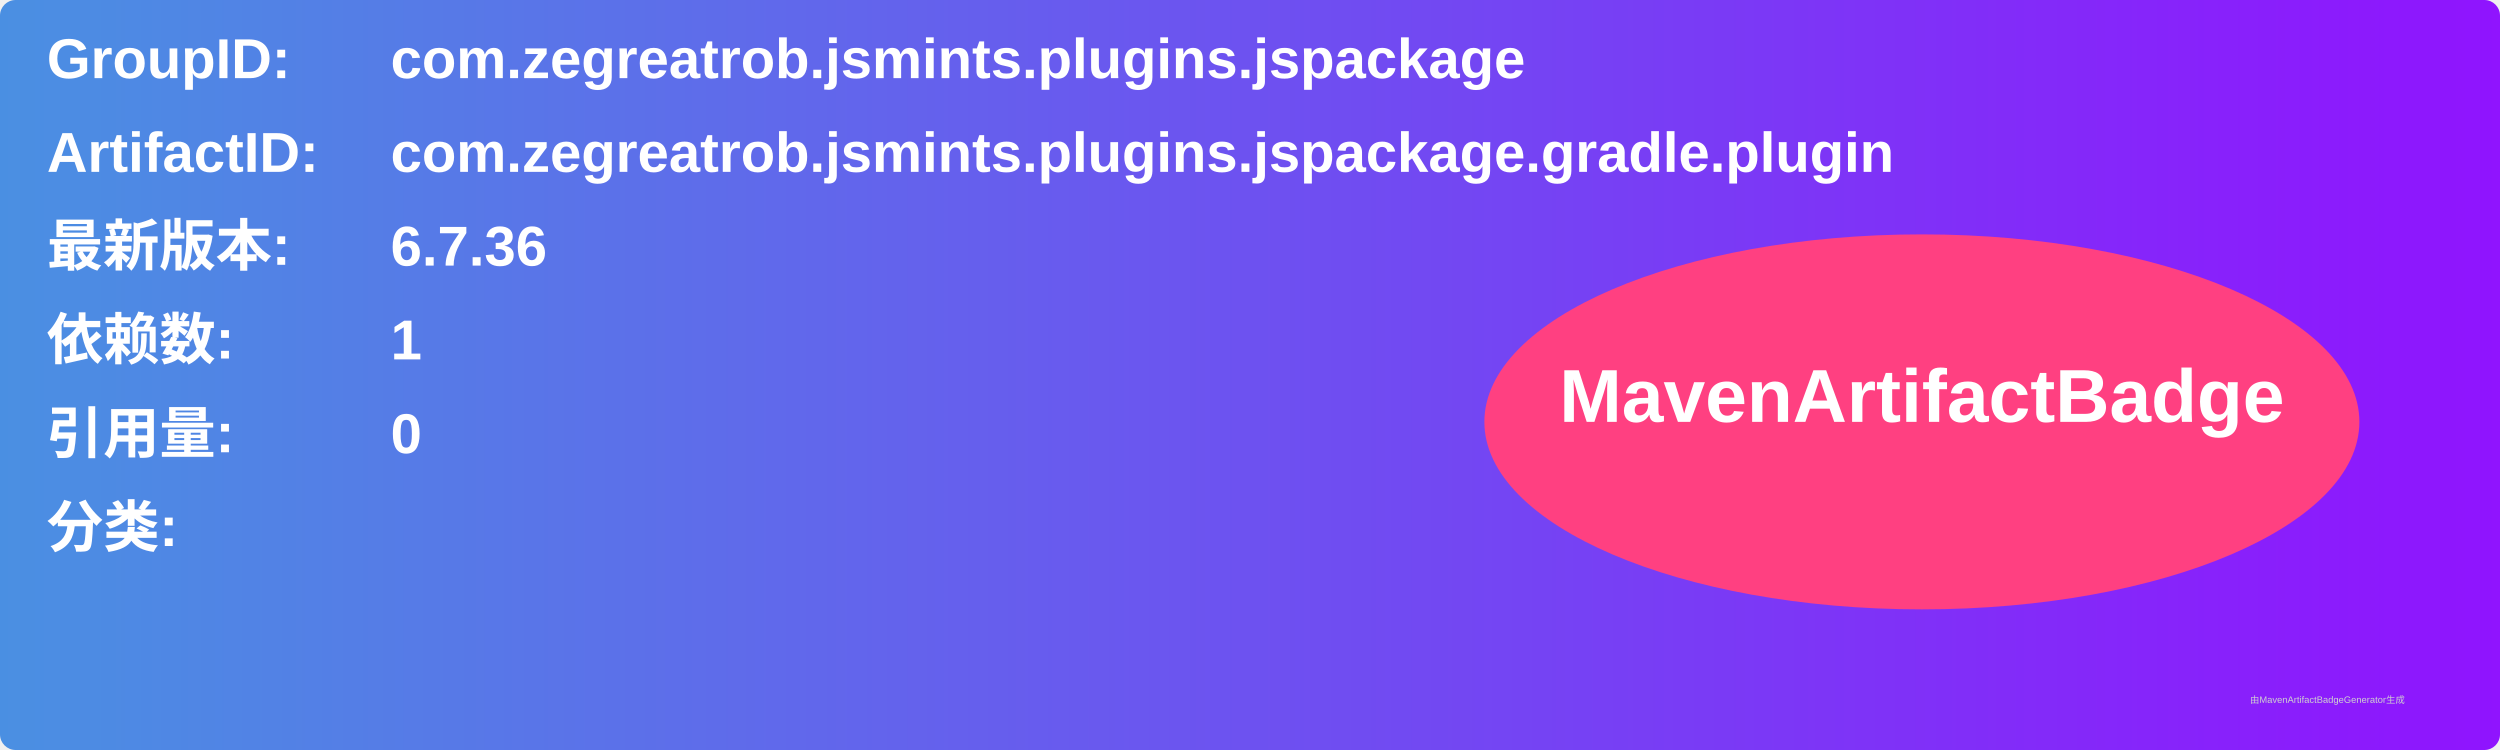
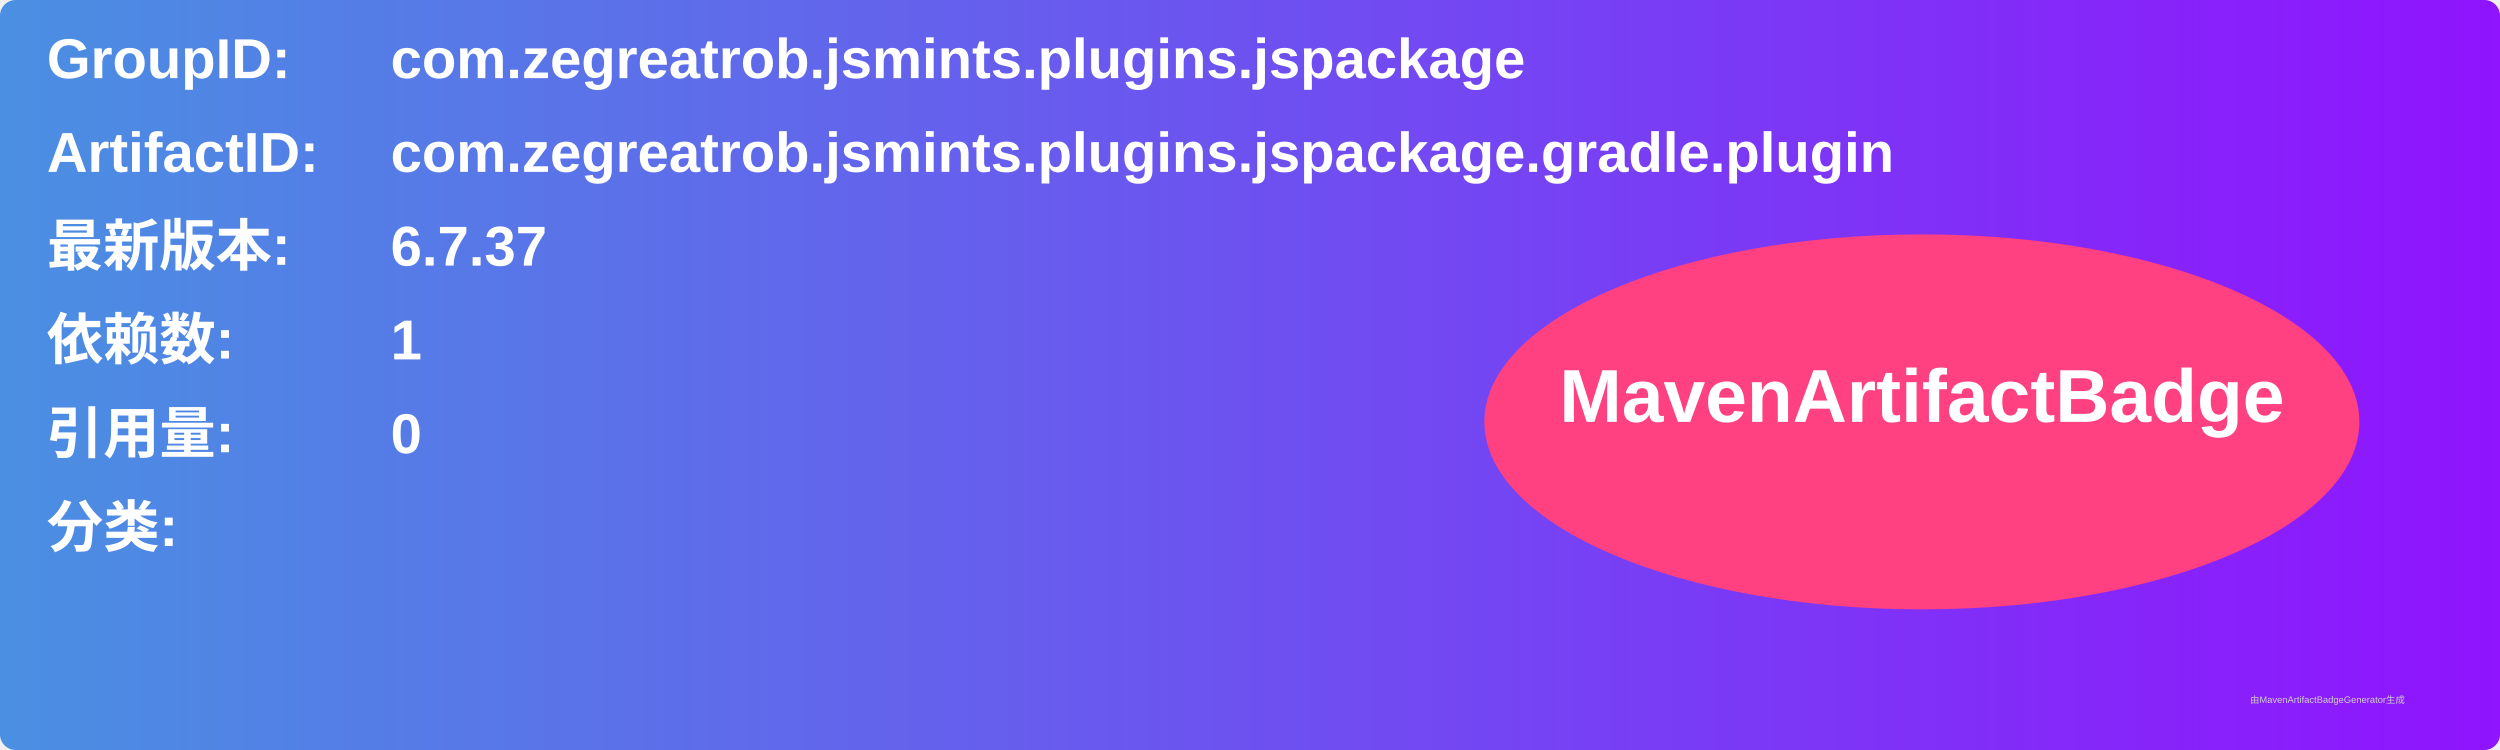
<svg xmlns="http://www.w3.org/2000/svg" width="800" height="240" viewBox="0 0 800 240">
  <linearGradient id="grad" x1="0%" y1="0%" x2="100%" y2="0%">
    <stop offset="0%" stop-color="#4a90e2" />
    <stop offset="100%" stop-color="#9013fe" />
  </linearGradient>
  <rect width="100%" height="100%" rx="5" ry="5" fill="url(#grad)" />
  <g transform="translate(15, 15)">
    <text x="0" y="10" font-family="Arial" font-size="18" fill="white" font-weight="bold" width="260">GroupID:</text>
    <text x="110" y="10" font-family="Arial" font-size="18" fill="white" font-weight="bold" width="460">com.zegreatrob.jsmints.plugins.jspackage</text>
    <text x="0" y="40" font-family="Arial" font-size="18" fill="white" font-weight="bold" width="260">ArtifactID:</text>
    <text x="110" y="40" font-family="Arial" font-size="18" fill="white" font-weight="bold" width="460">com.zegreatrob.jsmints.plugins.jspackage.gradle.plugin</text>
    <text x="0" y="70" font-family="Arial" font-size="18" fill="white" font-weight="bold">最新版本:</text>
    <text x="110" y="70" font-family="Arial" font-size="18" fill="white" font-weight="bold">
-       <tspan font-weight="bold">6.7.36</tspan>
+       <tspan font-weight="bold">6.7.37</tspan>
    </text>
    <text x="0" y="100" font-family="Arial" font-size="18" fill="white" font-weight="bold">依赖数: </text>
    <text x="110" y="100" font-family="Arial" font-size="18" fill="white">
      <tspan font-weight="bold">1</tspan>
    </text>
    <text x="0" y="130" font-family="Arial" font-size="18" fill="white" font-weight="bold">引用量: </text>
    <text x="110" y="130" font-family="Arial" font-size="18" fill="white">
      <tspan font-weight="bold">0</tspan>
    </text>
    <text x="0" y="160" font-family="Arial" font-size="18" fill="white" font-weight="bold">分类:</text>
    <text x="10" y="190" font-family="Arial" font-size="10" fill="white">
      <tspan font-weight="bold" />
    </text>
    <ellipse cx="600" cy="120" rx="140" ry="60" fill="#ff4081" />
    <text x="600" y="120" text-anchor="middle" font-family="Arial" font-size="24" fill="white" font-weight="bold">MavenArtifactBadge</text>
  </g>
  <text x="720" y="225" font-family="Arial" font-size="3" fill="#d0d0d0">由MavenArtifactBadgeGenerator生成</text>
</svg>
